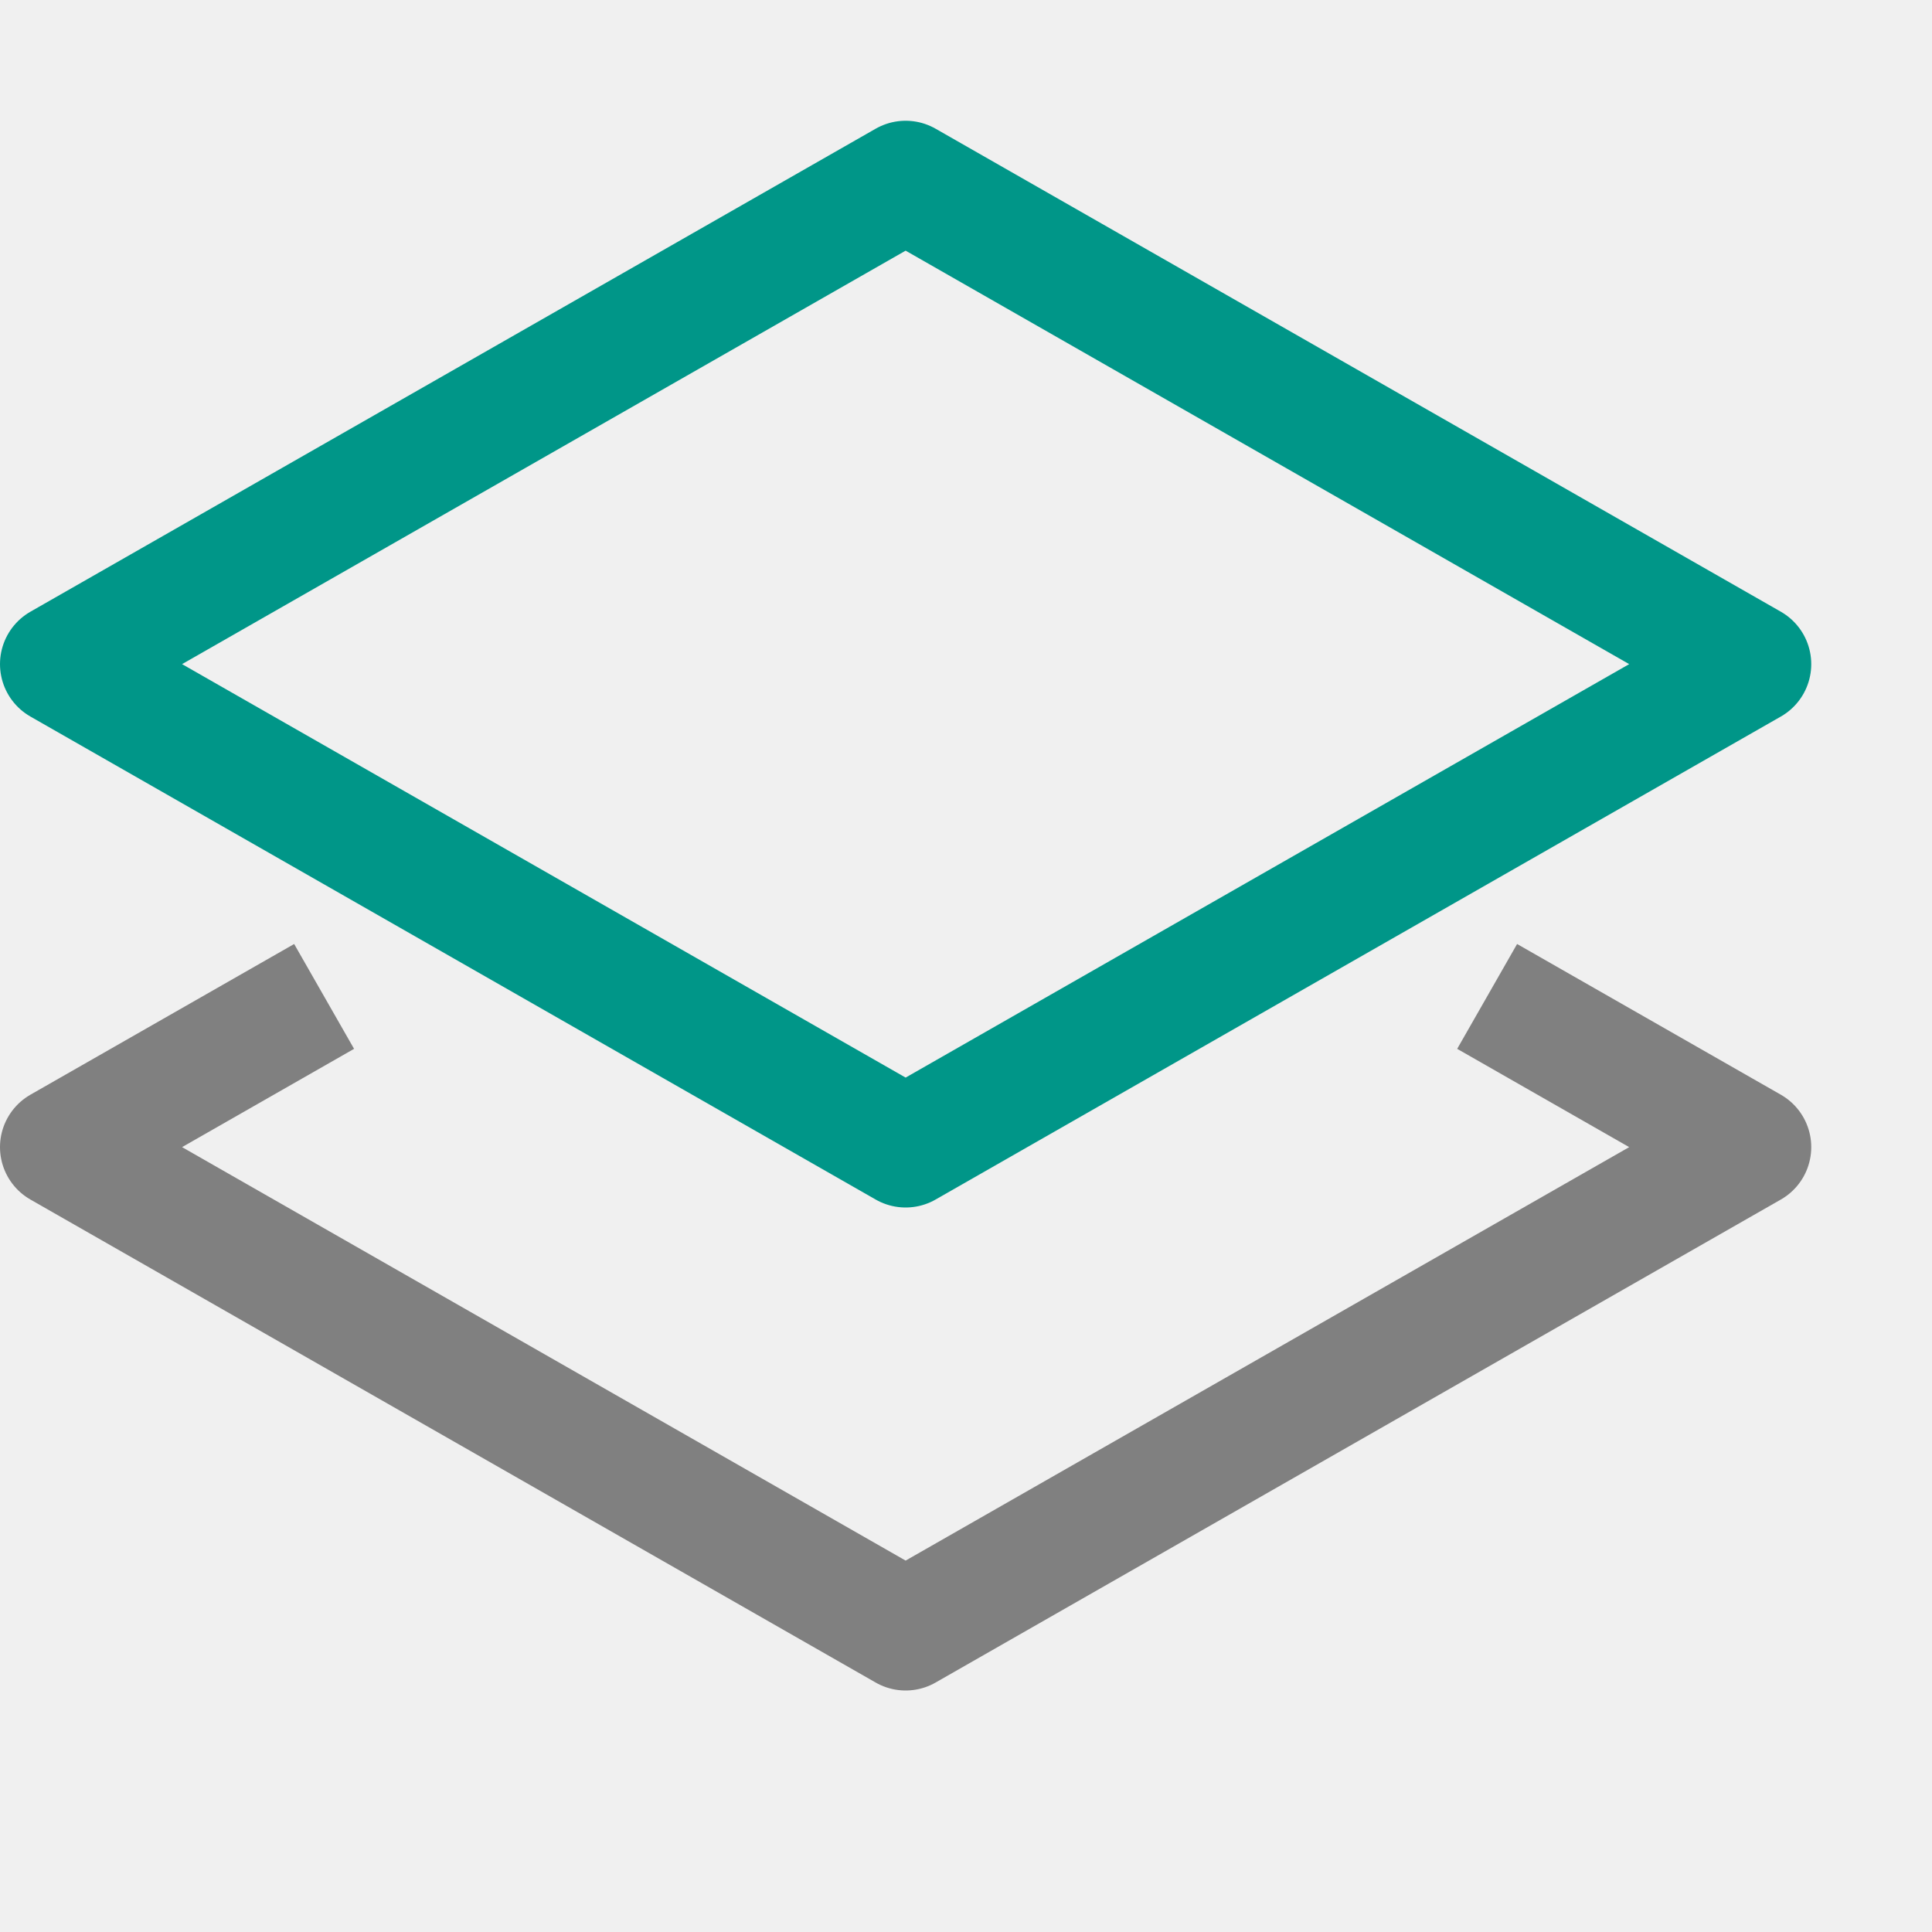
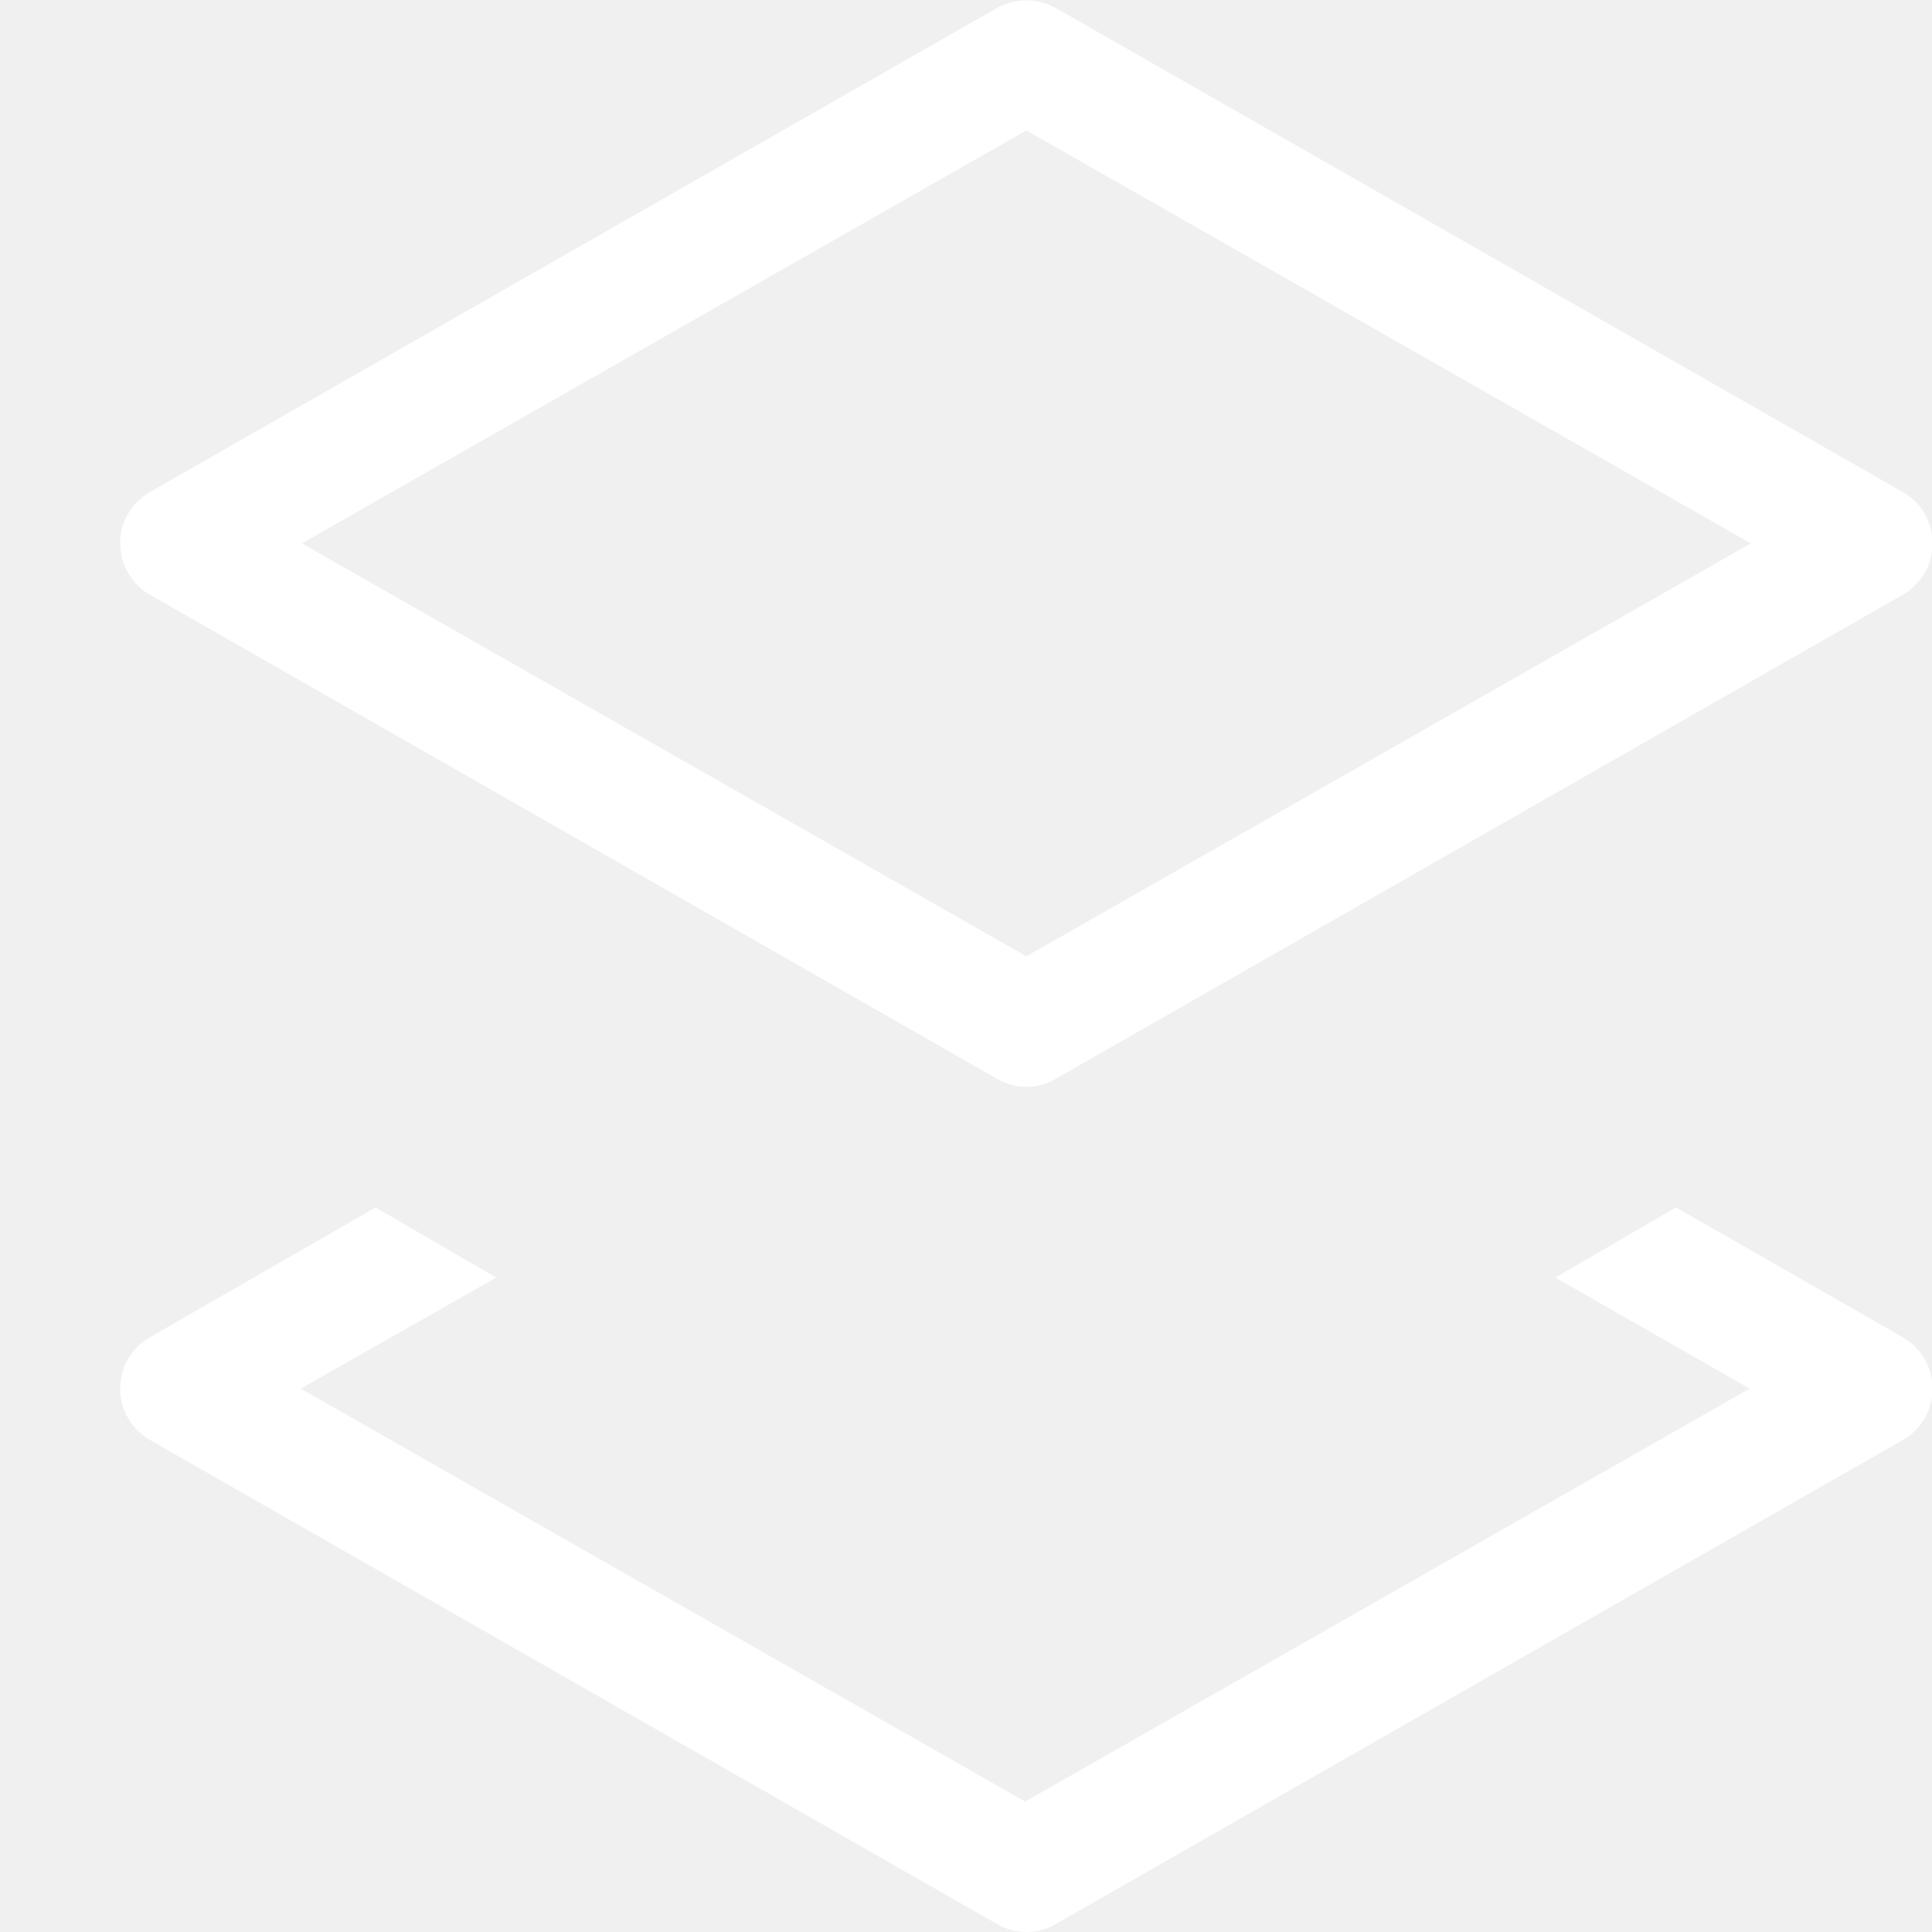
<svg xmlns="http://www.w3.org/2000/svg" viewBox="0 0 16 16">
-   <polygon points="0.5 5.5 7.5 9.5 14.5 5.5 7.5 1.5 0.5 5.5" style="fill:none;stroke:#009688;stroke-linecap:round;stroke-linejoin:round" />
-   <polyline points="2.25 8.5 0.5 9.5 7.5 13.5 14.5 9.5 12.75 8.5" style="fill:none;stroke:gray;stroke-linecap:square;stroke-linejoin:round" />
+   <path d="M8.5,9a.45.45,0,0,1-.25-.07l-7-4a.49.49,0,0,1,0-.86l7-4a.5.5,0,0,1,.5,0l7,4a.49.49,0,0,1,0,.86l-7,4A.45.45,0,0,1,8.5,9Zm-6-4.5,6,3.42,6-3.42-6-3.42Z" style="fill:#fff" />
+   <path d="M15.75,11.07,13.88,10l-1,.58,1.61.92-6,3.42-6-3.42,1.62-.92-1-.58L1.25,11.07a.49.49,0,0,0,0,.86l7,4a.48.48,0,0,0,.5,0l7-4a.49.49,0,0,0,0-.86Z" style="fill:#fff" />
</svg>
